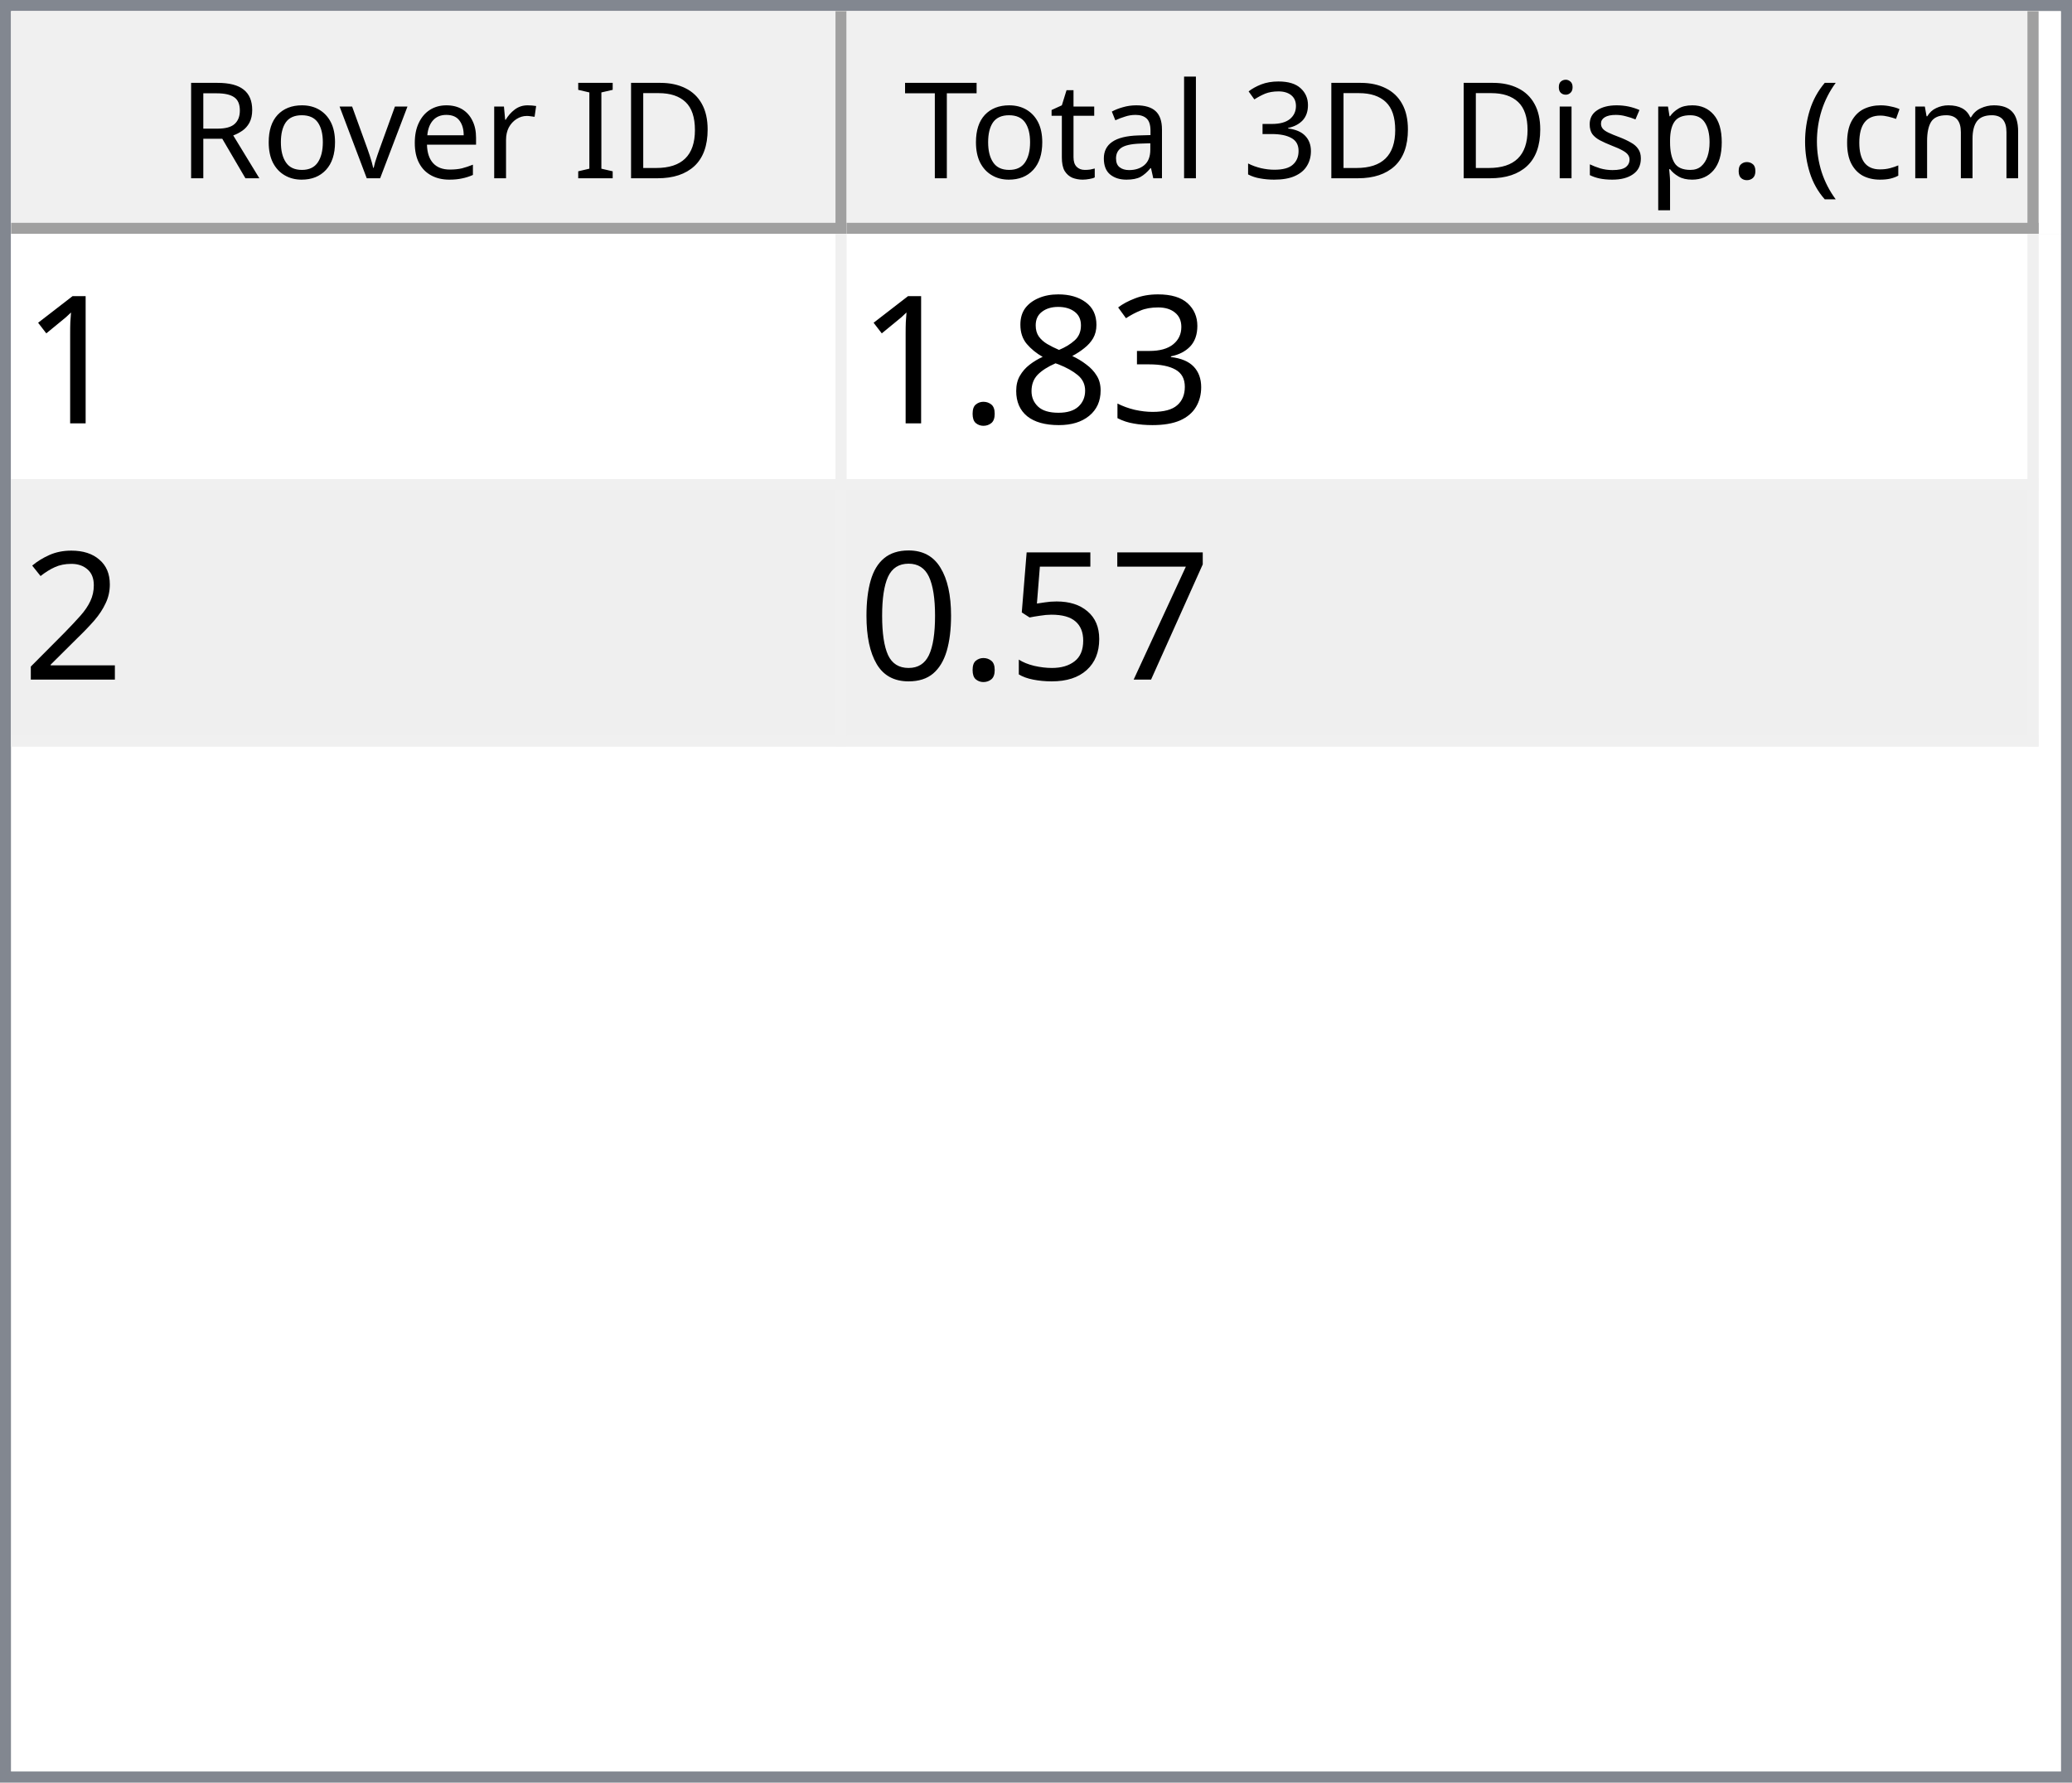
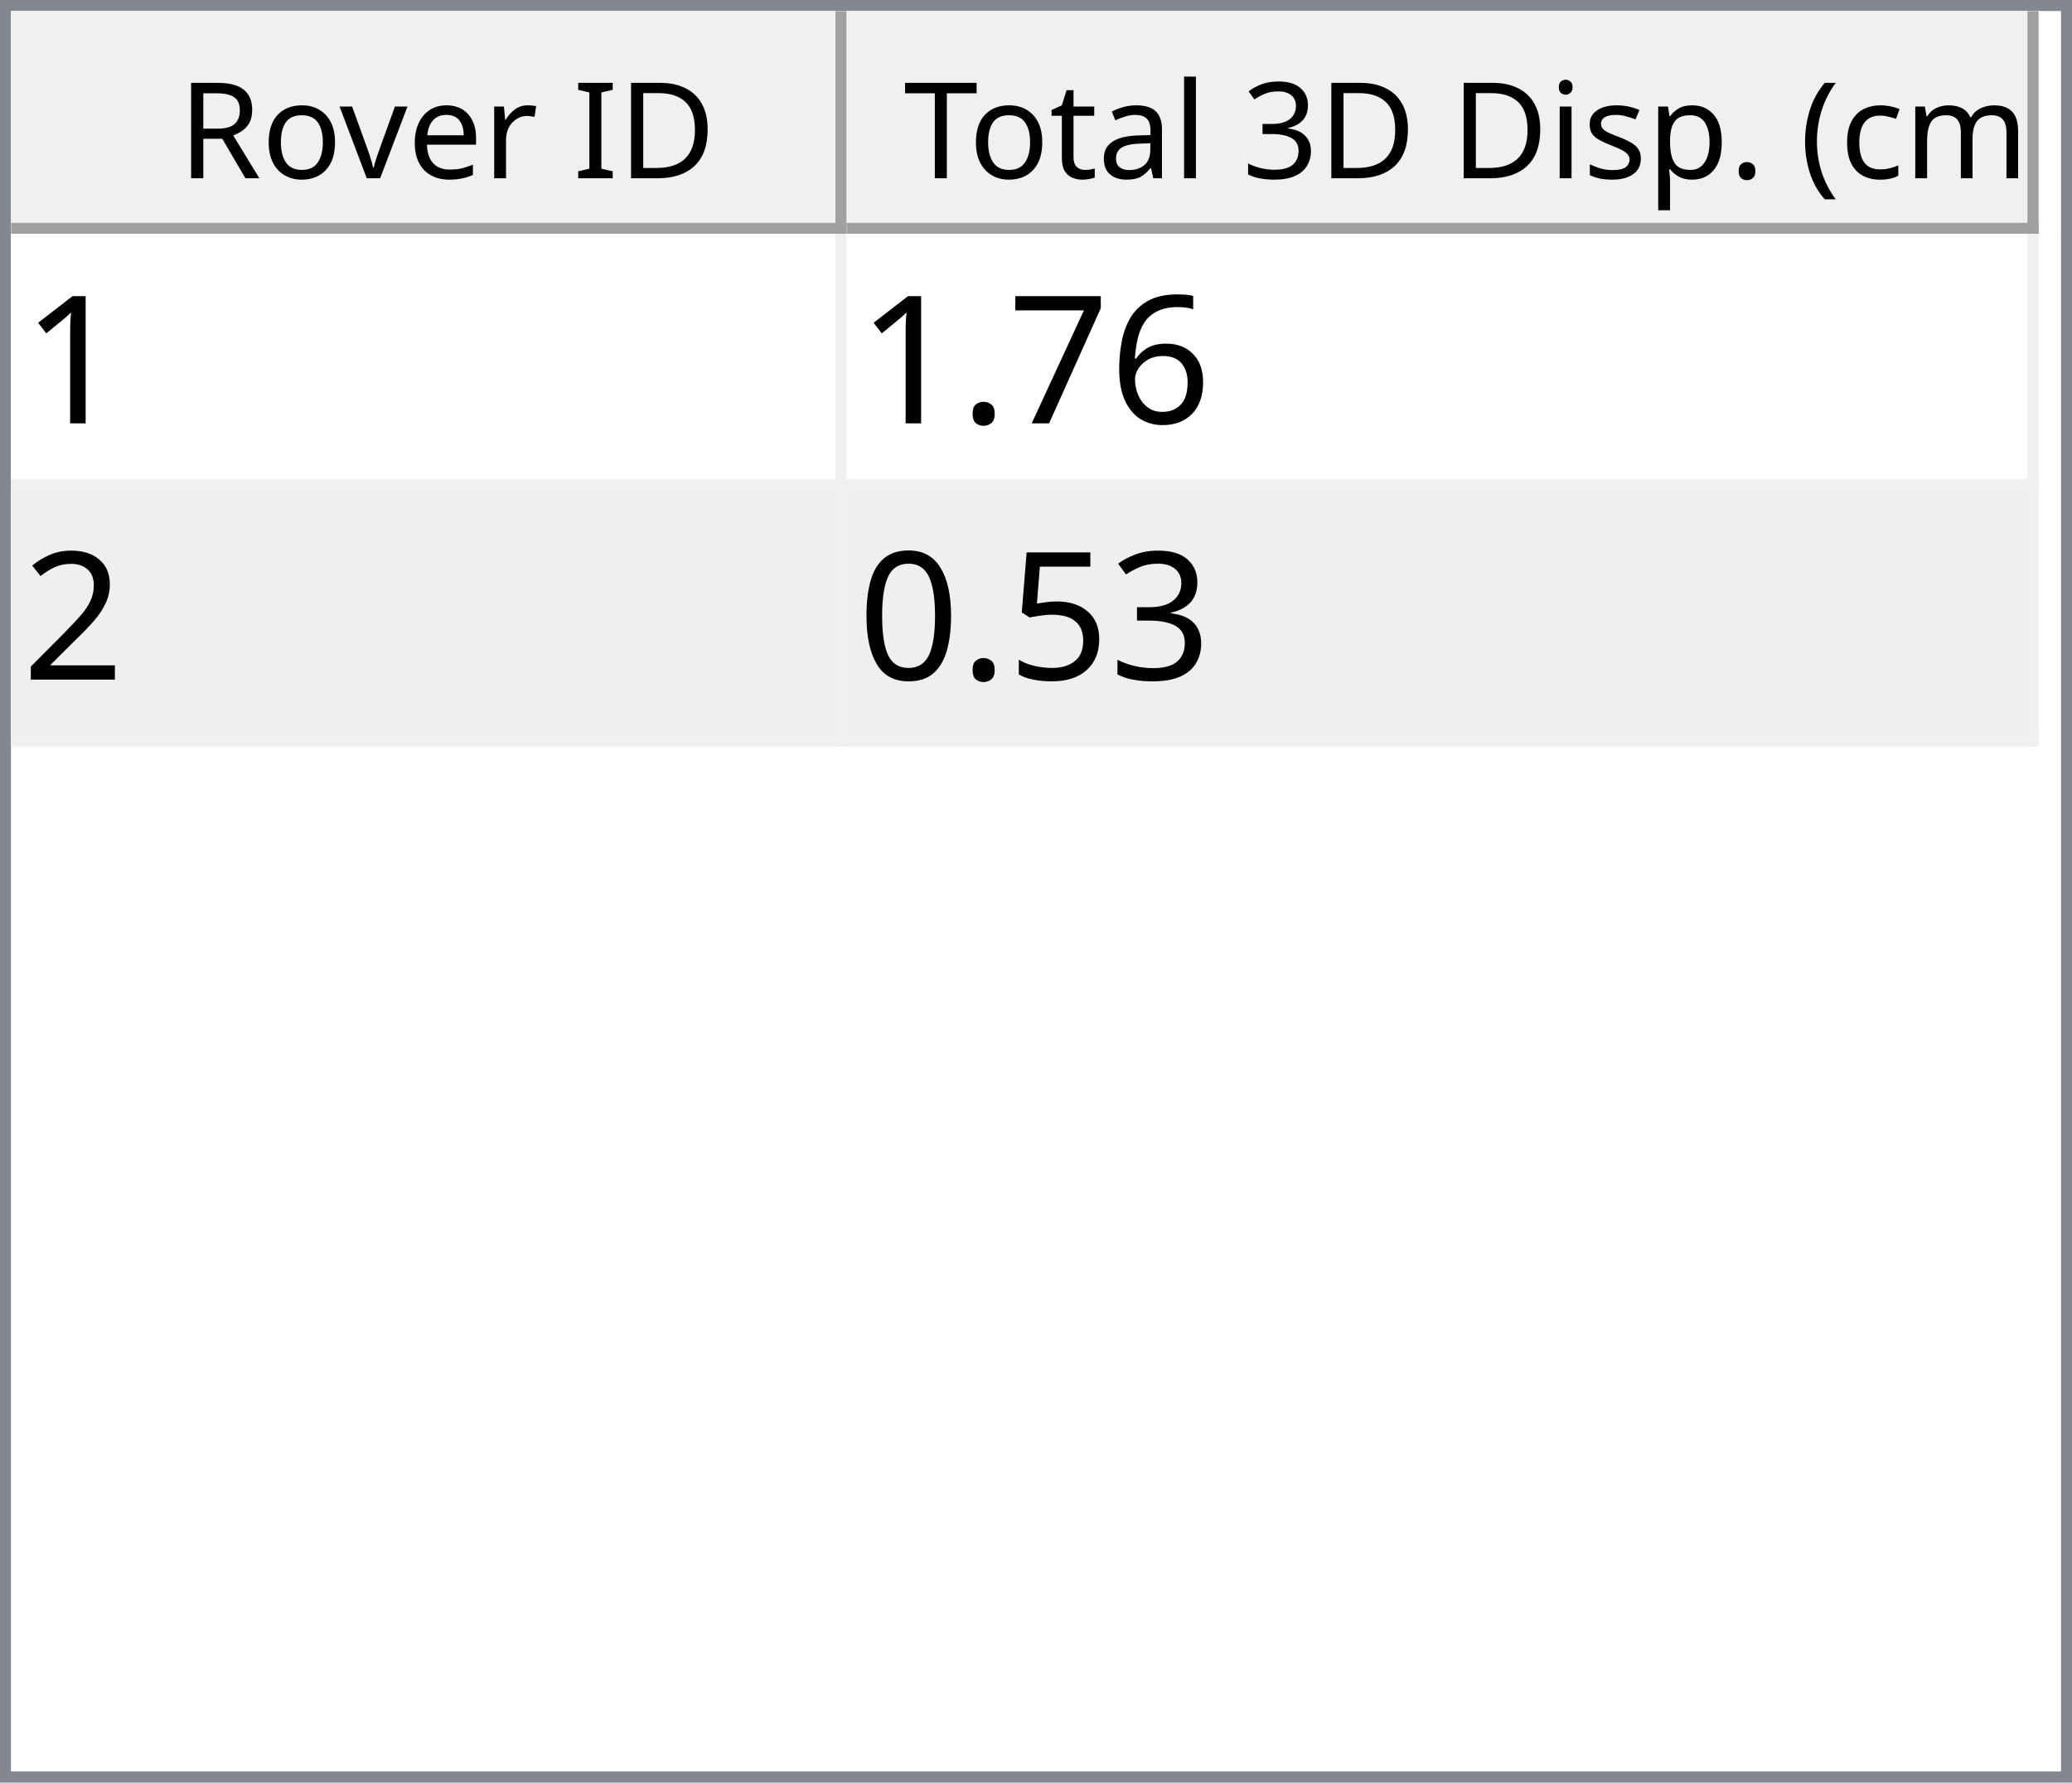
<svg xmlns="http://www.w3.org/2000/svg" style="fill-opacity:1; color-rendering:auto; color-interpolation:auto; text-rendering:auto; stroke:black; stroke-linecap:square; stroke-miterlimit:10; shape-rendering:auto; stroke-opacity:1; fill:black; stroke-dasharray:none; font-weight:normal; stroke-width:1; font-family:'Dialog'; font-style:normal; stroke-linejoin:miter; font-size:12px; stroke-dashoffset:0; image-rendering:auto;" width="186" height="160">
  <defs id="genericDefs" />
  <g>
    <defs id="defs1">
      <clipPath clipPathUnits="userSpaceOnUse" id="clipPath1">
        <path d="M0 0 L186 0 L186 160 L0 160 L0 0 Z" />
      </clipPath>
      <clipPath clipPathUnits="userSpaceOnUse" id="clipPath2">
        <path d="M0 0 L0 160 L186 160 L186 0 Z" />
      </clipPath>
      <clipPath clipPathUnits="userSpaceOnUse" id="clipPath3">
        <path d="M0 0 L0 20 L184 20 L184 0 Z" />
      </clipPath>
      <clipPath clipPathUnits="userSpaceOnUse" id="clipPath4">
        <path d="M0 0 L0 20 L75 20 L75 0 Z" />
      </clipPath>
      <clipPath clipPathUnits="userSpaceOnUse" id="clipPath5">
        <path d="M1 1 L1 19 L74 19 L74 1 Z" />
      </clipPath>
      <clipPath clipPathUnits="userSpaceOnUse" id="clipPath6">
        <path d="M0 0 L0 18 L73 18 L73 0 Z" />
      </clipPath>
      <clipPath clipPathUnits="userSpaceOnUse" id="clipPath7">
        <path d="M-0.5 -0.5 L-0.5 19.5 L74.5 19.5 L74.5 -0.5 Z" />
      </clipPath>
      <clipPath clipPathUnits="userSpaceOnUse" id="clipPath8">
        <path d="M0 0 L0 20 L107 20 L107 0 Z" />
      </clipPath>
      <clipPath clipPathUnits="userSpaceOnUse" id="clipPath9">
        <path d="M1 1 L1 19 L106 19 L106 1 Z" />
      </clipPath>
      <clipPath clipPathUnits="userSpaceOnUse" id="clipPath10">
        <path d="M0 0 L0 18 L105 18 L105 0 Z" />
      </clipPath>
      <clipPath clipPathUnits="userSpaceOnUse" id="clipPath11">
        <path d="M-0.5 -0.5 L-0.5 19.5 L106.5 19.5 L106.5 -0.5 Z" />
      </clipPath>
      <clipPath clipPathUnits="userSpaceOnUse" id="clipPath12">
        <path d="M0 0 L0 138 L184 138 L184 0 Z" />
      </clipPath>
      <clipPath clipPathUnits="userSpaceOnUse" id="clipPath13">
        <path d="M0 0 L0 46 L182 46 L182 0 Z" />
      </clipPath>
      <clipPath clipPathUnits="userSpaceOnUse" id="clipPath14">
        <path d="M-0.5 -0.5 L-0.5 45.5 L181.5 45.5 L181.5 -0.5 Z" />
      </clipPath>
      <clipPath clipPathUnits="userSpaceOnUse" id="clipPath15">
        <path d="M0 0 L0 22 L74 22 L74 0 Z" />
      </clipPath>
      <clipPath clipPathUnits="userSpaceOnUse" id="clipPath16">
        <path d="M0 0 L0 22 L106 22 L106 0 Z" />
      </clipPath>
      <font horiz-adv-x="64.551" id="font1">
        <font-face ascent="107.91" descent="25.098" units-per-em="100" style="font-style:normal; font-family:Segoe UI; font-weight:normal;" />
        <missing-glyph horiz-adv-x="64.551" d="M8.109 0 L8.109 68.266 L56.453 68.266 L56.453 0 L8.109 0 ZM15.328 7.234 L49.219 7.234 L49.219 61.031 L15.328 61.031 L15.328 7.234 Z" />
        <glyph unicode="D" horiz-adv-x="70.117" d="M9.188 0 L9.188 70.016 L28.516 70.016 Q65.531 70.016 65.531 35.891 Q65.531 19.672 55.25 9.836 Q44.969 0 27.734 0 L9.188 0 ZM17.391 62.594 L17.391 7.422 L27.828 7.422 Q41.609 7.422 49.273 14.797 Q56.938 22.172 56.938 35.688 Q56.938 62.594 28.328 62.594 L17.391 62.594 Z" />
        <glyph unicode="I" horiz-adv-x="26.611" d="M17.391 0 L9.188 0 L9.188 70.016 L17.391 70.016 L17.391 0 Z" />
        <glyph unicode=" " horiz-adv-x="27.393" d="" />
        <glyph unicode="r" horiz-adv-x="34.766" d="M34.188 41.891 Q32.078 43.5 28.125 43.5 Q23 43.5 19.555 38.672 Q16.109 33.844 16.109 25.484 L16.109 0 L8.109 0 L8.109 50 L16.109 50 L16.109 39.703 L16.312 39.703 Q18.016 44.969 21.531 47.922 Q25.047 50.875 29.391 50.875 Q32.516 50.875 34.188 50.203 L34.188 41.891 Z" />
        <glyph unicode="e" horiz-adv-x="52.295" d="M48.297 23 L12.984 23 Q13.188 14.656 17.484 10.109 Q21.781 5.562 29.297 5.562 Q37.75 5.562 44.828 11.141 L44.828 3.609 Q38.234 -1.172 27.391 -1.172 Q16.797 -1.172 10.742 5.641 Q4.688 12.453 4.688 24.812 Q4.688 36.469 11.305 43.82 Q17.922 51.172 27.734 51.172 Q37.547 51.172 42.922 44.828 Q48.297 38.484 48.297 27.203 L48.297 23 ZM40.094 29.781 Q40.047 36.719 36.75 40.578 Q33.453 44.438 27.594 44.438 Q21.922 44.438 17.969 40.383 Q14.016 36.328 13.094 29.781 L40.094 29.781 Z" />
        <glyph unicode="v" horiz-adv-x="47.9" d="M47.406 50 L27.484 0 L19.625 0 L0.688 50 L9.469 50 L22.172 13.672 Q23.578 9.672 23.922 6.688 L24.125 6.688 Q24.609 10.453 25.688 13.484 L38.969 50 L47.406 50 Z" />
        <glyph unicode="o" horiz-adv-x="58.594" d="M29 -1.172 Q17.922 -1.172 11.305 5.836 Q4.688 12.844 4.688 24.422 Q4.688 37.016 11.57 44.094 Q18.453 51.172 30.172 51.172 Q41.359 51.172 47.633 44.289 Q53.906 37.406 53.906 25.203 Q53.906 13.234 47.141 6.031 Q40.375 -1.172 29 -1.172 ZM29.594 44.438 Q21.875 44.438 17.383 39.188 Q12.891 33.938 12.891 24.703 Q12.891 15.828 17.43 10.695 Q21.969 5.562 29.594 5.562 Q37.359 5.562 41.531 10.594 Q45.703 15.625 45.703 24.906 Q45.703 34.281 41.531 39.359 Q37.359 44.438 29.594 44.438 Z" />
        <glyph unicode="R" horiz-adv-x="59.814" d="M59.375 0 L49.609 0 L37.891 19.625 Q36.281 22.359 34.766 24.289 Q33.25 26.219 31.664 27.438 Q30.078 28.656 28.25 29.219 Q26.422 29.781 24.125 29.781 L17.391 29.781 L17.391 0 L9.188 0 L9.188 70.016 L30.078 70.016 Q34.672 70.016 38.555 68.867 Q42.438 67.719 45.289 65.375 Q48.141 63.031 49.758 59.547 Q51.375 56.062 51.375 51.375 Q51.375 47.703 50.273 44.656 Q49.172 41.609 47.148 39.211 Q45.125 36.812 42.266 35.133 Q39.406 33.453 35.844 32.516 L35.844 32.328 Q37.594 31.547 38.891 30.547 Q40.188 29.547 41.359 28.18 Q42.531 26.812 43.68 25.078 Q44.828 23.344 46.234 21.047 L59.375 0 ZM17.391 62.594 L17.391 37.203 L28.516 37.203 Q31.594 37.203 34.203 38.133 Q36.812 39.062 38.719 40.797 Q40.625 42.531 41.703 45.047 Q42.781 47.562 42.781 50.688 Q42.781 56.297 39.141 59.445 Q35.5 62.594 28.609 62.594 L17.391 62.594 Z" />
        <glyph unicode=")" horiz-adv-x="30.176" d="M8.297 -15.922 L1.172 -15.922 Q16.406 2.344 16.406 26.812 Q16.406 51.469 1.078 70.016 L8.297 70.016 Q23.531 52.156 23.531 26.703 Q23.531 1.375 8.297 -15.922 Z" />
        <glyph unicode="m" horiz-adv-x="86.133" d="M79.109 0 L71.094 0 L71.094 28.719 Q71.094 37.016 68.531 40.727 Q65.969 44.438 59.906 44.438 Q54.781 44.438 51.195 39.75 Q47.609 35.062 47.609 28.516 L47.609 0 L39.594 0 L39.594 29.688 Q39.594 44.438 28.219 44.438 Q22.953 44.438 19.531 40.016 Q16.109 35.594 16.109 28.516 L16.109 0 L8.109 0 L8.109 50 L16.109 50 L16.109 42.094 L16.312 42.094 Q21.625 51.172 31.844 51.172 Q36.969 51.172 40.773 48.312 Q44.578 45.453 46 40.828 Q51.562 51.172 62.594 51.172 Q79.109 51.172 79.109 30.812 L79.109 0 Z" />
        <glyph unicode="c" horiz-adv-x="46.191" d="M42.188 2.297 Q36.422 -1.172 28.516 -1.172 Q17.828 -1.172 11.258 5.789 Q4.688 12.75 4.688 23.828 Q4.688 36.188 11.766 43.68 Q18.844 51.172 30.672 51.172 Q37.25 51.172 42.281 48.734 L42.281 40.531 Q36.719 44.438 30.375 44.438 Q22.703 44.438 17.797 38.945 Q12.891 33.453 12.891 24.516 Q12.891 15.719 17.508 10.641 Q22.125 5.562 29.891 5.562 Q36.422 5.562 42.188 9.906 L42.188 2.297 Z" />
        <glyph unicode="(" horiz-adv-x="30.176" d="M29.109 -15.922 L21.969 -15.922 Q6.844 1.375 6.844 26.703 Q6.844 52.156 21.969 70.016 L29.203 70.016 Q13.875 51.469 13.875 26.812 Q13.875 2.344 29.109 -15.922 Z" />
        <glyph unicode="." horiz-adv-x="21.68" d="M10.891 -1.078 Q8.641 -1.078 7.055 0.539 Q5.469 2.156 5.469 4.391 Q5.469 6.641 7.055 8.273 Q8.641 9.906 10.891 9.906 Q13.188 9.906 14.797 8.273 Q16.406 6.641 16.406 4.391 Q16.406 2.156 14.797 0.539 Q13.188 -1.078 10.891 -1.078 Z" />
        <glyph unicode="p" horiz-adv-x="58.789" d="M16.312 7.234 L16.109 7.234 L16.109 -23 L8.109 -23 L8.109 50 L16.109 50 L16.109 41.219 L16.312 41.219 Q22.219 51.172 33.594 51.172 Q43.266 51.172 48.688 44.461 Q54.109 37.75 54.109 26.469 Q54.109 13.922 48 6.375 Q41.891 -1.172 31.297 -1.172 Q21.578 -1.172 16.312 7.234 ZM16.109 27.391 L16.109 20.406 Q16.109 14.203 20.141 9.883 Q24.172 5.562 30.375 5.562 Q37.641 5.562 41.773 11.133 Q45.906 16.703 45.906 26.609 Q45.906 34.969 42.047 39.703 Q38.188 44.438 31.594 44.438 Q24.609 44.438 20.359 39.578 Q16.109 34.719 16.109 27.391 Z" />
        <glyph unicode="s" horiz-adv-x="42.432" d="M5.078 1.812 L5.078 10.406 Q11.625 5.562 19.484 5.562 Q30.031 5.562 30.031 12.594 Q30.031 14.594 29.125 15.992 Q28.219 17.391 26.68 18.461 Q25.141 19.531 23.07 20.383 Q21 21.234 18.609 22.172 Q15.281 23.484 12.766 24.828 Q10.25 26.172 8.57 27.859 Q6.891 29.547 6.031 31.695 Q5.172 33.844 5.172 36.719 Q5.172 40.234 6.789 42.945 Q8.406 45.656 11.086 47.484 Q13.766 49.312 17.211 50.242 Q20.656 51.172 24.312 51.172 Q30.812 51.172 35.938 48.922 L35.938 40.828 Q30.422 44.438 23.25 44.438 Q21 44.438 19.195 43.922 Q17.391 43.406 16.094 42.477 Q14.797 41.547 14.086 40.258 Q13.375 38.969 13.375 37.406 Q13.375 35.453 14.086 34.133 Q14.797 32.812 16.164 31.789 Q17.531 30.766 19.484 29.938 Q21.438 29.109 23.922 28.125 Q27.25 26.859 29.883 25.516 Q32.516 24.172 34.375 22.484 Q36.234 20.797 37.234 18.602 Q38.234 16.406 38.234 13.375 Q38.234 9.672 36.602 6.938 Q34.969 4.203 32.234 2.398 Q29.5 0.594 25.93 -0.289 Q22.359 -1.172 18.453 -1.172 Q10.75 -1.172 5.078 1.812 Z" />
        <glyph unicode="i" horiz-adv-x="24.219" d="M12.203 62.703 Q10.062 62.703 8.547 64.164 Q7.031 65.625 7.031 67.875 Q7.031 70.125 8.547 71.609 Q10.062 73.094 12.203 73.094 Q14.406 73.094 15.945 71.609 Q17.484 70.125 17.484 67.875 Q17.484 65.719 15.945 64.211 Q14.406 62.703 12.203 62.703 ZM16.109 0 L8.109 0 L8.109 50 L16.109 50 L16.109 0 Z" />
        <glyph unicode="3" horiz-adv-x="53.906" d="M46.531 19.828 Q46.531 15.094 44.75 11.211 Q42.969 7.328 39.719 4.57 Q36.469 1.812 31.93 0.297 Q27.391 -1.219 21.922 -1.219 Q11.922 -1.219 6 2.594 L6 11.188 Q13.094 5.609 22.219 5.609 Q25.875 5.609 28.828 6.539 Q31.781 7.469 33.906 9.227 Q36.031 10.984 37.18 13.477 Q38.328 15.969 38.328 19.094 Q38.328 32.812 18.797 32.812 L12.984 32.812 L12.984 39.594 L18.5 39.594 Q35.797 39.594 35.797 52.484 Q35.797 64.406 22.609 64.406 Q15.188 64.406 8.688 59.422 L8.688 67.188 Q15.375 71.188 24.609 71.188 Q29 71.188 32.57 69.969 Q36.141 68.75 38.68 66.555 Q41.219 64.359 42.609 61.281 Q44 58.203 44 54.5 Q44 40.672 30.031 36.719 L30.031 36.531 Q33.594 36.141 36.625 34.797 Q39.656 33.453 41.852 31.305 Q44.047 29.156 45.289 26.25 Q46.531 23.344 46.531 19.828 Z" />
        <glyph unicode="l" horiz-adv-x="24.219" d="M16.109 0 L8.109 0 L8.109 74.031 L16.109 74.031 L16.109 0 Z" />
        <glyph unicode="a" horiz-adv-x="50.879" d="M43.891 0 L35.891 0 L35.891 7.812 L35.688 7.812 Q30.469 -1.172 20.312 -1.172 Q12.844 -1.172 8.617 2.781 Q4.391 6.734 4.391 13.281 Q4.391 27.297 20.906 29.594 L35.891 31.688 Q35.891 44.438 25.594 44.438 Q16.547 44.438 9.281 38.281 L9.281 46.484 Q16.656 51.172 26.266 51.172 Q43.891 51.172 43.891 32.516 L43.891 0 ZM35.891 25.297 L23.828 23.641 Q18.266 22.859 15.43 20.875 Q12.594 18.891 12.594 13.875 Q12.594 10.203 15.211 7.883 Q17.828 5.562 22.172 5.562 Q28.125 5.562 32.008 9.742 Q35.891 13.922 35.891 20.312 L35.891 25.297 Z" />
        <glyph unicode="t" horiz-adv-x="33.887" d="M31.297 0.484 Q28.469 -1.078 23.828 -1.078 Q10.688 -1.078 10.688 13.578 L10.688 43.172 L2.094 43.172 L2.094 50 L10.688 50 L10.688 62.203 L18.703 64.797 L18.703 50 L31.297 50 L31.297 43.172 L18.703 43.172 L18.703 14.984 Q18.703 9.969 20.414 7.82 Q22.125 5.672 26.078 5.672 Q29.109 5.672 31.297 7.328 L31.297 0.484 Z" />
        <glyph unicode="T" horiz-adv-x="52.393" d="M50.594 62.594 L30.375 62.594 L30.375 0 L22.172 0 L22.172 62.594 L2 62.594 L2 70.016 L50.594 70.016 L50.594 62.594 Z" />
      </font>
      <font horiz-adv-x="75.0" id="font2">
        <font-face ascent="100.537" descent="21.973" units-per-em="100" style="font-style:normal; font-family:sans-serif; font-weight:normal;" />
        <missing-glyph horiz-adv-x="75.0" d="M12.5 0 L12.5 62.5 L62.5 62.5 L62.5 0 L12.5 0 ZM14.062 1.562 L60.938 1.562 L60.938 60.938 L14.062 60.938 L14.062 1.562 Z" />
        <glyph unicode="1" horiz-adv-x="55.615" d="M37.25 0 L28.469 0 L28.469 56 Q25.297 52.984 20.141 49.953 Q14.984 46.922 10.891 45.406 L10.891 53.906 Q18.266 57.375 23.781 62.305 Q29.297 67.234 31.594 71.875 L37.25 71.875 L37.25 0 Z" />
-         <glyph unicode="3" horiz-adv-x="55.615" d="M4.203 18.891 L12.984 20.062 Q14.5 12.594 18.141 9.297 Q21.781 6 27 6 Q33.203 6 37.477 10.297 Q41.75 14.594 41.75 20.953 Q41.75 27 37.797 30.93 Q33.844 34.859 27.734 34.859 Q25.25 34.859 21.531 33.891 L22.516 41.609 Q23.391 41.5 23.922 41.5 Q29.547 41.5 34.039 44.43 Q38.531 47.359 38.531 53.469 Q38.531 58.297 35.258 61.477 Q31.984 64.656 26.812 64.656 Q21.688 64.656 18.266 61.43 Q14.844 58.203 13.875 51.766 L5.078 53.328 Q6.688 62.156 12.398 67.016 Q18.109 71.875 26.609 71.875 Q32.469 71.875 37.398 69.359 Q42.328 66.844 44.945 62.5 Q47.562 58.156 47.562 53.266 Q47.562 48.641 45.07 44.828 Q42.578 41.016 37.703 38.766 Q44.047 37.312 47.562 32.695 Q51.078 28.078 51.078 21.141 Q51.078 11.766 44.242 5.25 Q37.406 -1.266 26.953 -1.266 Q17.531 -1.266 11.305 4.352 Q5.078 9.969 4.203 18.891 Z" />
-         <glyph unicode="8" horiz-adv-x="55.615" d="M17.672 38.812 Q12.203 40.828 9.57 44.539 Q6.938 48.25 6.938 53.422 Q6.938 61.234 12.555 66.555 Q18.172 71.875 27.484 71.875 Q36.859 71.875 42.578 66.43 Q48.297 60.984 48.297 53.172 Q48.297 48.188 45.68 44.508 Q43.062 40.828 37.75 38.812 Q44.344 36.672 47.781 31.883 Q51.219 27.094 51.219 20.453 Q51.219 11.281 44.727 5.031 Q38.234 -1.219 27.641 -1.219 Q17.047 -1.219 10.547 5.055 Q4.047 11.328 4.047 20.703 Q4.047 27.688 7.594 32.398 Q11.141 37.109 17.672 38.812 ZM15.922 53.719 Q15.922 48.641 19.195 45.414 Q22.469 42.188 27.688 42.188 Q32.766 42.188 36.016 45.383 Q39.266 48.578 39.266 53.219 Q39.266 58.062 35.914 61.359 Q32.562 64.656 27.594 64.656 Q22.562 64.656 19.242 61.43 Q15.922 58.203 15.922 53.719 ZM13.094 20.656 Q13.094 16.891 14.875 13.375 Q16.656 9.859 20.172 7.93 Q23.688 6 27.734 6 Q34.031 6 38.133 10.055 Q42.234 14.109 42.234 20.359 Q42.234 26.703 38.016 30.859 Q33.797 35.016 27.438 35.016 Q21.234 35.016 17.164 30.914 Q13.094 26.812 13.094 20.656 Z" />
+         <glyph unicode="6" horiz-adv-x="55.615" d="M49.75 54.047 L41.016 53.375 Q39.844 58.547 37.703 60.891 Q34.125 64.656 28.906 64.656 Q24.703 64.656 21.531 62.312 Q17.391 59.281 14.992 53.469 Q12.594 47.656 12.5 36.922 Q15.672 41.75 20.266 44.094 Q24.859 46.438 29.891 46.438 Q38.672 46.438 44.852 39.969 Q51.031 33.5 51.031 23.25 Q51.031 16.5 48.125 10.719 Q45.219 4.938 40.141 1.859 Q35.062 -1.219 28.609 -1.219 Q17.625 -1.219 10.695 6.859 Q3.766 14.938 3.766 33.5 Q3.766 54.25 11.422 63.672 Q18.109 71.875 29.438 71.875 Q37.891 71.875 43.289 67.141 Q48.688 62.406 49.75 54.047 ZM13.875 23.188 Q13.875 18.656 15.797 14.508 Q17.719 10.359 21.188 8.18 Q24.656 6 28.469 6 Q34.031 6 38.039 10.492 Q42.047 14.984 42.047 22.703 Q42.047 30.125 38.086 34.398 Q34.125 38.672 28.125 38.672 Q22.172 38.672 18.023 34.398 Q13.875 30.125 13.875 23.188 Z" />
+         <glyph unicode="7" horiz-adv-x="55.615" d="M4.734 62.203 L4.734 70.656 L51.078 70.656 L51.078 63.812 Q44.234 56.547 37.523 44.484 Q30.812 32.422 27.156 19.672 Q24.516 10.688 23.781 0 L14.75 0 Q14.891 8.453 18.062 20.414 Q21.234 32.375 27.172 43.484 Q33.109 54.594 39.797 62.203 L4.734 62.203 Z" />
        <glyph unicode="." horiz-adv-x="27.783" d="M9.078 0 L9.078 10.016 L19.094 10.016 L19.094 0 L9.078 0 Z" />
        <glyph unicode="2" horiz-adv-x="55.615" d="M50.344 8.453 L50.344 0 L3.031 0 Q2.938 3.172 4.047 6.109 Q5.859 10.938 9.836 15.625 Q13.812 20.312 21.344 26.469 Q33.016 36.031 37.117 41.625 Q41.219 47.219 41.219 52.203 Q41.219 57.422 37.477 61.008 Q33.734 64.594 27.734 64.594 Q21.391 64.594 17.578 60.789 Q13.766 56.984 13.719 50.25 L4.688 51.172 Q5.609 61.281 11.664 66.578 Q17.719 71.875 27.938 71.875 Q38.234 71.875 44.242 66.164 Q50.25 60.453 50.25 52 Q50.25 47.703 48.492 43.555 Q46.734 39.406 42.656 34.812 Q38.578 30.219 29.109 22.219 Q21.188 15.578 18.945 13.211 Q16.703 10.844 15.234 8.453 L50.344 8.453 Z" />
-         <glyph unicode="7" horiz-adv-x="55.615" d="M4.734 62.203 L4.734 70.656 L51.078 70.656 L51.078 63.812 Q44.234 56.547 37.523 44.484 Q30.812 32.422 27.156 19.672 Q24.516 10.688 23.781 0 L14.75 0 Q14.891 8.453 18.062 20.414 Q21.234 32.375 27.172 43.484 Q33.109 54.594 39.797 62.203 L4.734 62.203 Z" />
+         <glyph unicode="3" horiz-adv-x="55.615" d="M4.203 18.891 L12.984 20.062 Q14.5 12.594 18.141 9.297 Q21.781 6 27 6 Q33.203 6 37.477 10.297 Q41.75 14.594 41.75 20.953 Q41.75 27 37.797 30.93 Q33.844 34.859 27.734 34.859 Q25.25 34.859 21.531 33.891 L22.516 41.609 Q23.391 41.5 23.922 41.5 Q29.547 41.5 34.039 44.43 Q38.531 47.359 38.531 53.469 Q38.531 58.297 35.258 61.477 Q31.984 64.656 26.812 64.656 Q21.688 64.656 18.266 61.43 Q14.844 58.203 13.875 51.766 L5.078 53.328 Q6.688 62.156 12.398 67.016 Q18.109 71.875 26.609 71.875 Q32.469 71.875 37.398 69.359 Q42.328 66.844 44.945 62.5 Q47.562 58.156 47.562 53.266 Q47.562 48.641 45.07 44.828 Q42.578 41.016 37.703 38.766 Q44.047 37.312 47.562 32.695 Q51.078 28.078 51.078 21.141 Q51.078 11.766 44.242 5.25 Q37.406 -1.266 26.953 -1.266 Q17.531 -1.266 11.305 4.352 Q5.078 9.969 4.203 18.891 Z" />
        <glyph unicode="5" horiz-adv-x="55.615" d="M4.156 18.75 L13.375 19.531 Q14.406 12.797 18.141 9.398 Q21.875 6 27.156 6 Q33.5 6 37.891 10.789 Q42.281 15.578 42.281 23.484 Q42.281 31 38.062 35.352 Q33.844 39.703 27 39.703 Q22.75 39.703 19.336 37.773 Q15.922 35.844 13.969 32.766 L5.719 33.844 L12.641 70.609 L48.25 70.609 L48.25 62.203 L19.672 62.203 L15.828 42.969 Q22.266 47.469 29.344 47.469 Q38.719 47.469 45.164 40.969 Q51.609 34.469 51.609 24.266 Q51.609 14.547 45.953 7.469 Q39.062 -1.219 27.156 -1.219 Q17.391 -1.219 11.211 4.25 Q5.031 9.719 4.156 18.75 Z" />
        <glyph unicode="0" horiz-adv-x="55.615" d="M4.156 35.297 Q4.156 48 6.766 55.742 Q9.375 63.484 14.523 67.68 Q19.672 71.875 27.484 71.875 Q33.25 71.875 37.594 69.555 Q41.938 67.234 44.773 62.867 Q47.609 58.5 49.219 52.227 Q50.828 45.953 50.828 35.297 Q50.828 22.703 48.242 14.969 Q45.656 7.234 40.508 3.008 Q35.359 -1.219 27.484 -1.219 Q17.141 -1.219 11.234 6.203 Q4.156 15.141 4.156 35.297 ZM13.188 35.297 Q13.188 17.672 17.312 11.836 Q21.438 6 27.484 6 Q33.547 6 37.672 11.859 Q41.797 17.719 41.797 35.297 Q41.797 52.984 37.672 58.789 Q33.547 64.594 27.391 64.594 Q21.344 64.594 17.719 59.469 Q13.188 52.938 13.188 35.297 Z" />
      </font>
    </defs>
    <g style="fill:white; stroke:white;">
      <rect x="0" y="0" width="186" style="clip-path:url(#clipPath1); stroke:none;" height="160" />
    </g>
    <g style="fill:white; text-rendering:optimizeSpeed; color-rendering:optimizeSpeed; image-rendering:optimizeSpeed; shape-rendering:crispEdges; stroke:white; color-interpolation:sRGB;">
      <rect x="0" width="186" height="160" y="0" style="stroke:none;" />
      <path style="stroke:none;" d="M0 160 L186 160 L186 0 L0 0 Z" />
    </g>
    <g style="fill:rgb(240,240,240); font-family:'Segoe UI'; stroke:rgb(240,240,240);">
      <rect x="0" y="0" width="186" style="clip-path:url(#clipPath2); stroke:none;" height="160" />
    </g>
    <g style="fill:rgb(130,135,144); font-family:'Segoe UI'; stroke:rgb(130,135,144);">
      <path d="M0 0 L186 0 L186 160 L0 160 L0 0 ZM1 1 L185 1 L185 159 L1 159 L1 1 Z" style="fill-rule:evenodd; clip-path:url(#clipPath2); stroke:none;" />
    </g>
    <g style="fill:white; font-family:'Segoe UI'; stroke:white;" transform="translate(1,1)">
      <rect x="0" y="0" width="184" style="clip-path:url(#clipPath3); stroke:none;" height="20" />
    </g>
    <g style="fill:rgb(240,240,240); font-family:'Segoe UI'; stroke:rgb(240,240,240);" transform="translate(1,1)">
      <rect x="0" y="0" width="75" style="clip-path:url(#clipPath4); stroke:none;" height="20" />
    </g>
    <g style="font-family:'Segoe UI';" transform="translate(2,2)">
      <text x="14" xml:space="preserve" y="14" style="clip-path:url(#clipPath6); stroke:none;">Rover ID</text>
    </g>
    <g style="fill:rgb(160,160,160); font-family:'Segoe UI'; stroke:rgb(160,160,160); stroke-linejoin:bevel;" transform="translate(1.5,1.5)">
      <line x1="74" x2="74" y1="0" style="fill:none; clip-path:url(#clipPath7);" y2="19" />
    </g>
    <g style="fill:rgb(160,160,160); font-family:'Segoe UI'; stroke:rgb(160,160,160); stroke-linejoin:bevel;" transform="matrix(1,0,0,1,1,1) translate(0.5,0.5)">
      <line x1="0" x2="74" y1="19" style="fill:none; clip-path:url(#clipPath7);" y2="19" />
    </g>
    <g style="fill:rgb(240,240,240); font-family:'Segoe UI'; stroke:rgb(240,240,240);" transform="translate(76,1)">
      <rect x="0" y="0" width="107" style="clip-path:url(#clipPath8); stroke:none;" height="20" />
    </g>
    <g style="font-family:'Segoe UI';" transform="translate(77,2)">
      <text x="1" xml:space="preserve" y="14" style="clip-path:url(#clipPath10); stroke:none;"> Total 3D Disp. (cm)</text>
    </g>
    <g style="fill:rgb(160,160,160); font-family:'Segoe UI'; stroke:rgb(160,160,160); stroke-linejoin:bevel;" transform="translate(76.5,1.5)">
      <line x1="106" x2="106" y1="0" style="fill:none; clip-path:url(#clipPath11);" y2="19" />
    </g>
    <g style="fill:rgb(160,160,160); font-family:'Segoe UI'; stroke:rgb(160,160,160); stroke-linejoin:bevel;" transform="matrix(1,0,0,1,76,1) translate(0.5,0.5)">
      <line x1="0" x2="106" y1="19" style="fill:none; clip-path:url(#clipPath11);" y2="19" />
    </g>
    <g style="fill:white; font-family:'Segoe UI'; stroke:white;" transform="translate(1,21)">
      <rect x="0" y="0" width="184" style="clip-path:url(#clipPath12); stroke:none;" height="138" />
    </g>
    <g style="fill:rgb(240,240,240); font-size:16px; font-family:sans-serif; stroke:rgb(240,240,240);" transform="translate(1,21)">
      <rect x="0" y="0" width="182" style="clip-path:url(#clipPath13); stroke:none;" height="46" />
      <line transform="translate(0.5,0.5)" x1="0" x2="181" y1="22" style="clip-path:url(#clipPath14); fill:none; stroke-linejoin:bevel;" y2="22" />
    </g>
    <g transform="matrix(1,0,0,1,1,21) translate(0.5,0.5)" style="fill:rgb(240,240,240); font-size:16px; font-family:sans-serif; stroke:rgb(240,240,240); stroke-linejoin:bevel;">
      <line x1="0" x2="181" y1="45" style="fill:none; clip-path:url(#clipPath14);" y2="45" />
    </g>
    <g transform="matrix(1,0,0,1,1,21) translate(0.5,0.5)" style="fill:rgb(240,240,240); font-size:16px; font-family:sans-serif; stroke:rgb(240,240,240); stroke-linejoin:bevel;">
      <line x1="74" x2="74" y1="0" style="fill:none; clip-path:url(#clipPath14);" y2="45" />
    </g>
    <g transform="matrix(1,0,0,1,1,21) translate(0.5,0.5)" style="fill:rgb(240,240,240); font-size:16px; font-family:sans-serif; stroke:rgb(240,240,240); stroke-linejoin:bevel;">
      <line x1="181" x2="181" y1="0" style="fill:none; clip-path:url(#clipPath14);" y2="45" />
    </g>
    <g style="fill:white; font-size:16px; font-family:sans-serif; stroke:white;" transform="matrix(1,0,0,1,1,21)">
      <rect x="0" y="0" width="74" style="clip-path:url(#clipPath15); stroke:none;" height="22" />
      <text x="1" y="17" style="fill:black; clip-path:url(#clipPath15); stroke:none;" xml:space="preserve">1</text>
    </g>
    <g style="fill:white; font-size:16px; font-family:sans-serif; stroke:white;" transform="matrix(1,0,0,1,1,21) translate(75,0)">
      <rect x="0" y="0" width="106" style="clip-path:url(#clipPath16); stroke:none;" height="22" />
-       <text x="1" y="17" style="fill:black; clip-path:url(#clipPath16); stroke:none;" xml:space="preserve">1.83</text>
+       <text x="1" y="17" style="fill:black; clip-path:url(#clipPath16); stroke:none;" xml:space="preserve">1.76</text>
    </g>
    <g style="fill:rgb(239,239,239); font-size:16px; font-family:sans-serif; stroke:rgb(239,239,239);" transform="matrix(1,0,0,1,1,21) translate(0,23)">
      <rect x="0" y="0" width="74" style="clip-path:url(#clipPath15); stroke:none;" height="22" />
      <text x="1" y="17" style="fill:black; clip-path:url(#clipPath15); stroke:none;" xml:space="preserve">2</text>
    </g>
    <g style="fill:rgb(239,239,239); font-size:16px; font-family:sans-serif; stroke:rgb(239,239,239);" transform="matrix(1,0,0,1,1,21) translate(75,23)">
      <rect x="0" y="0" width="106" style="clip-path:url(#clipPath16); stroke:none;" height="22" />
-       <text x="1" y="17" style="fill:black; clip-path:url(#clipPath16); stroke:none;" xml:space="preserve">0.57</text>
+       <text x="1" y="17" style="fill:black; clip-path:url(#clipPath16); stroke:none;" xml:space="preserve">0.53</text>
    </g>
  </g>
</svg>
